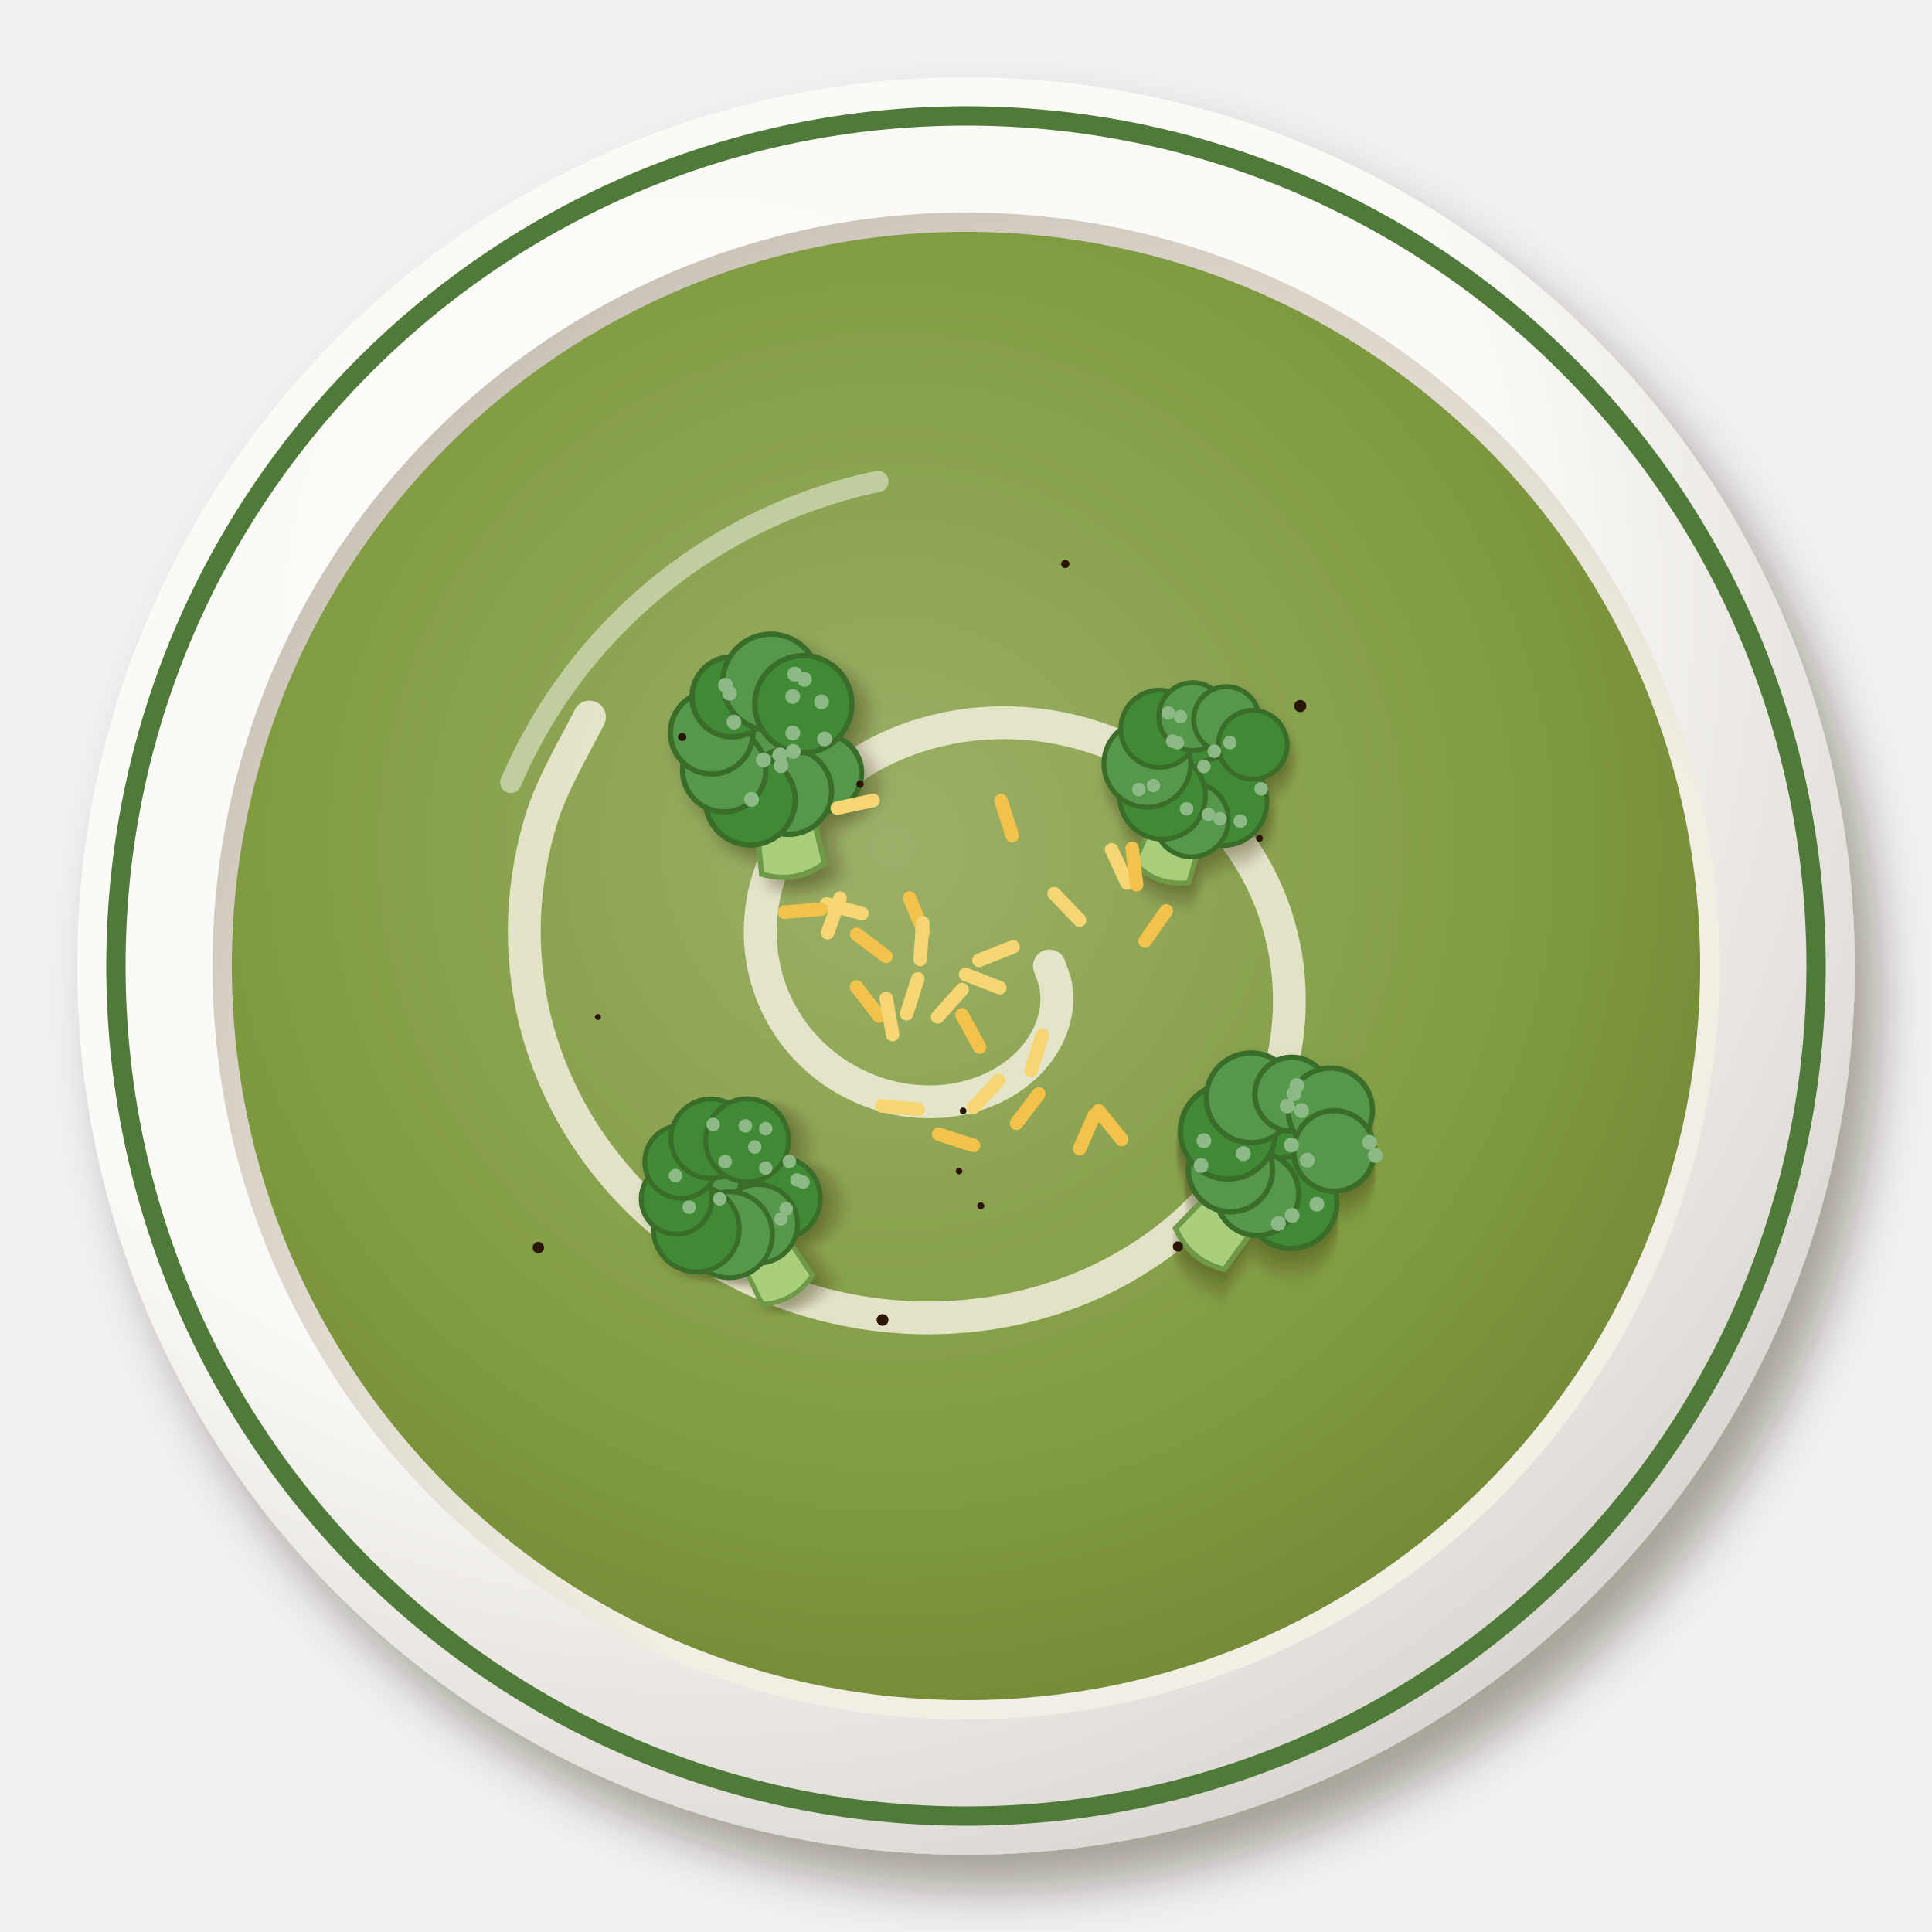
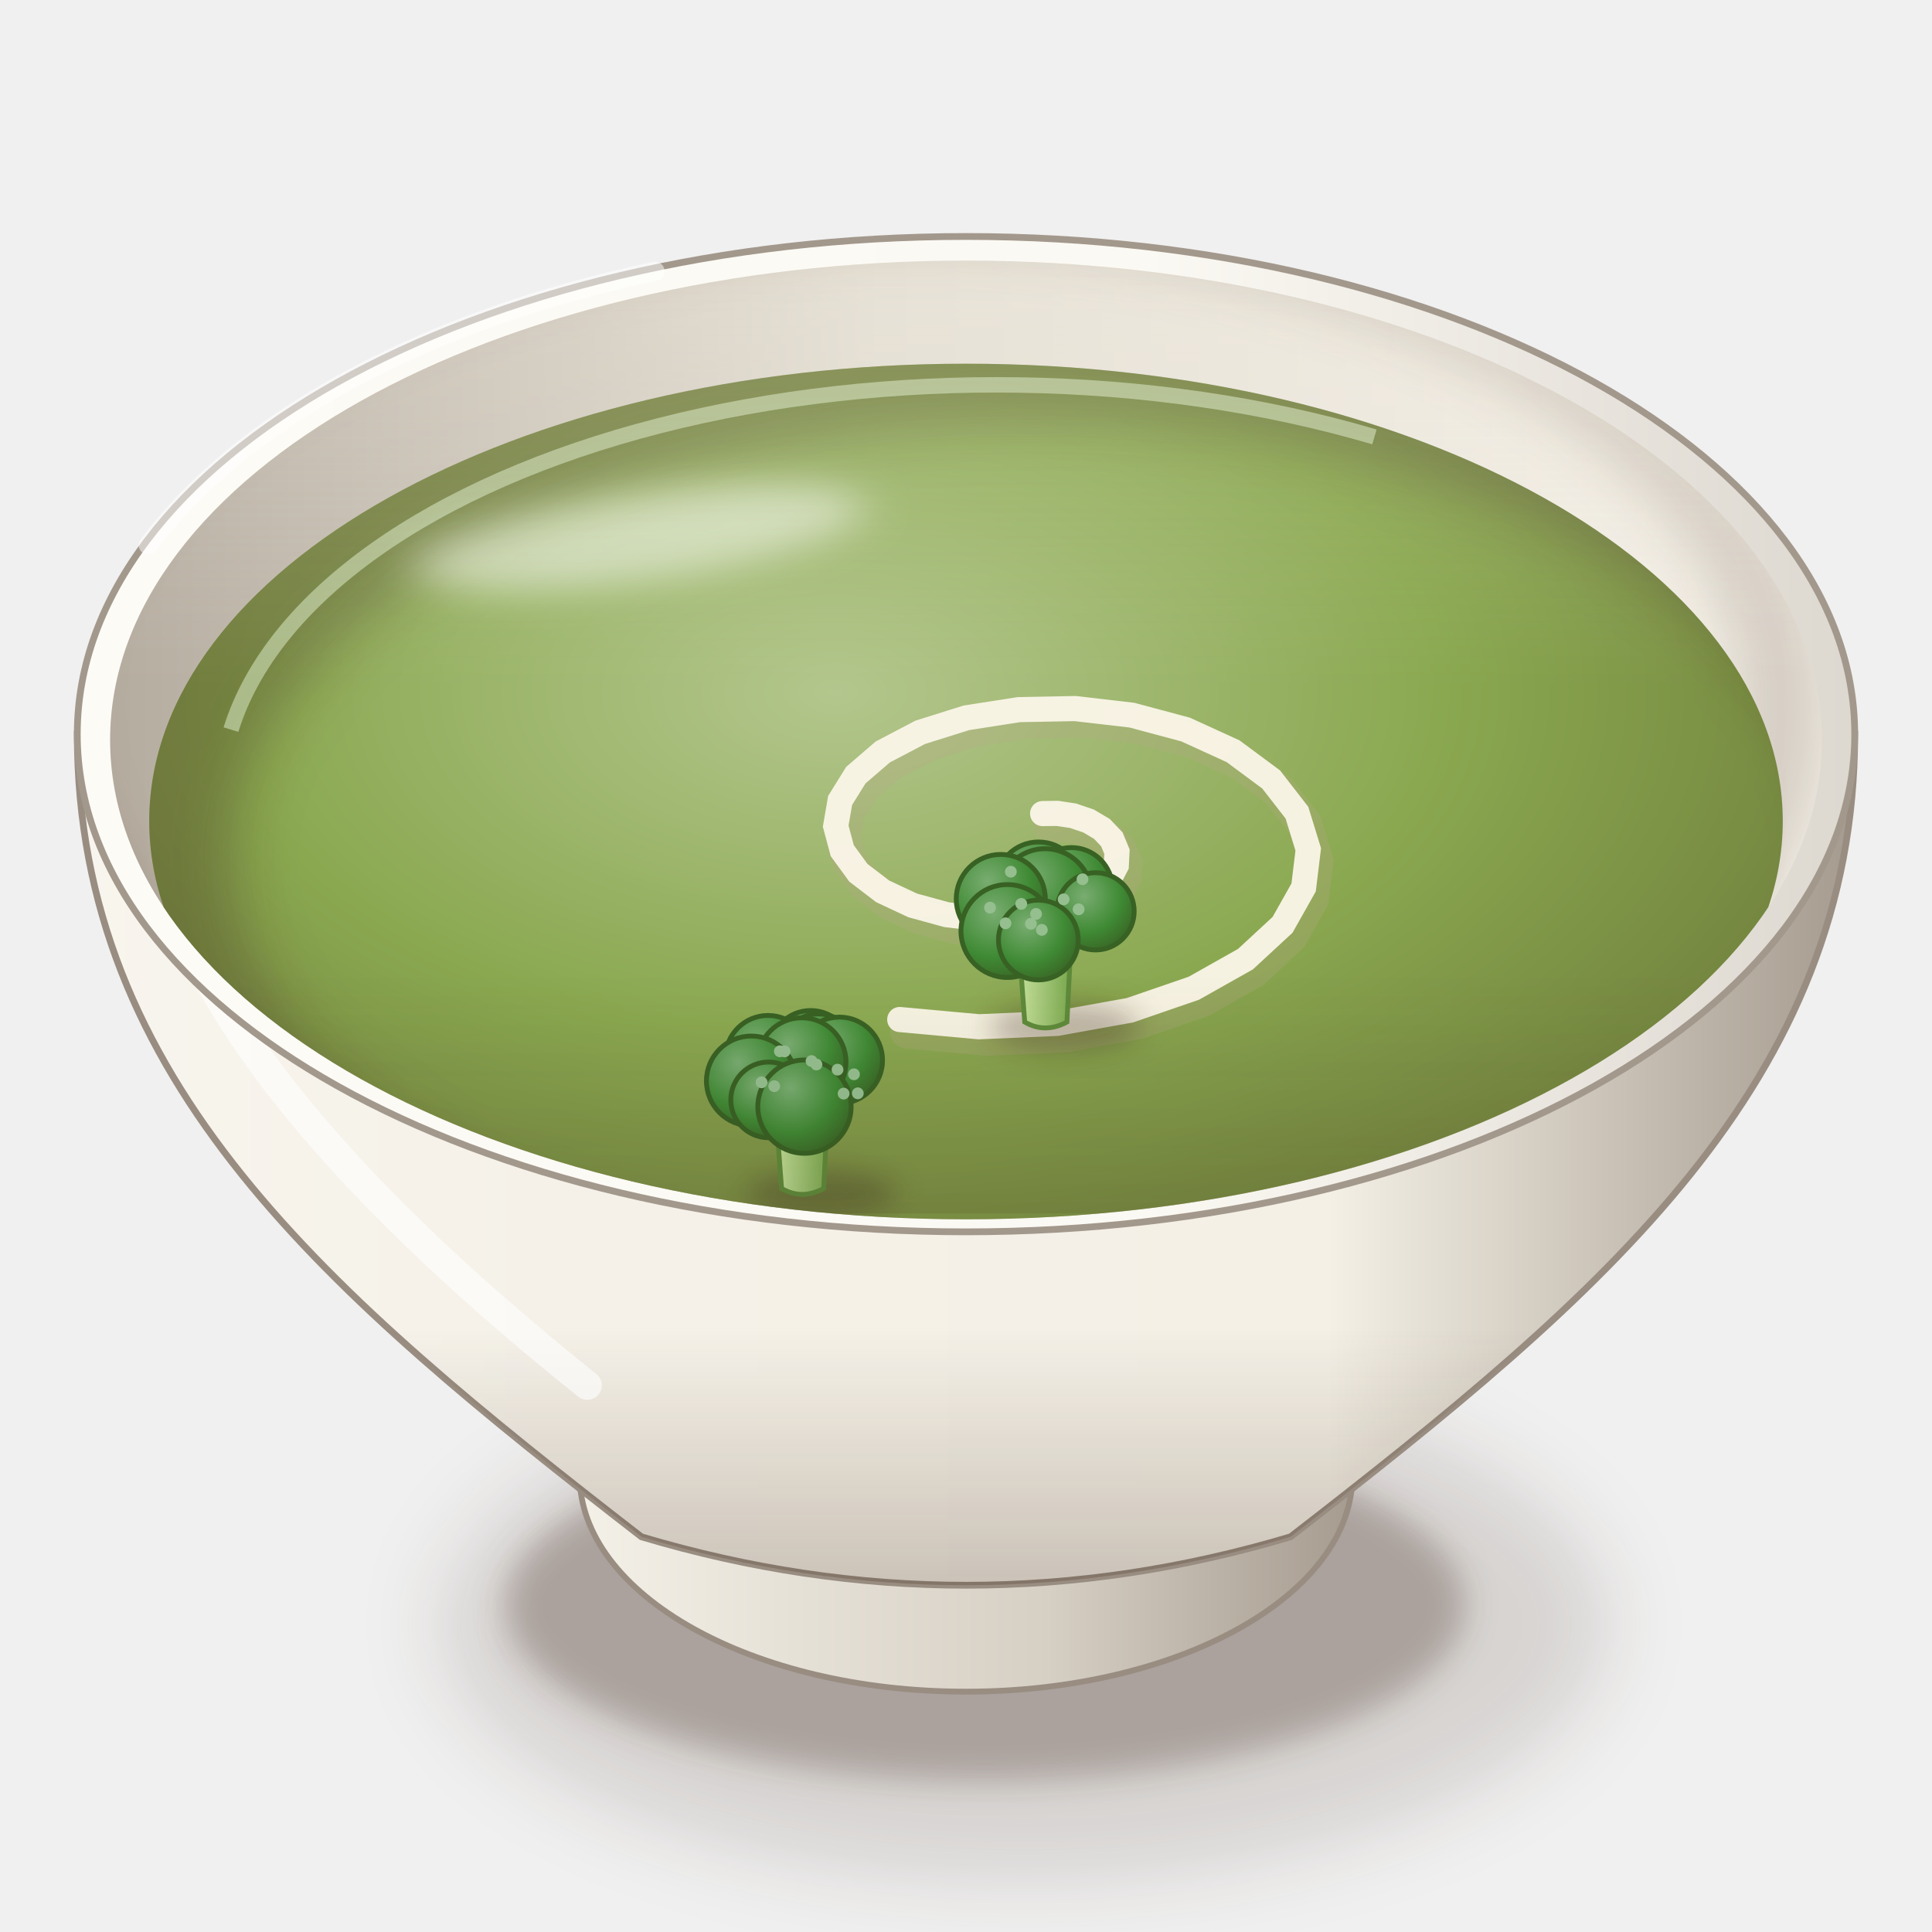
<svg xmlns="http://www.w3.org/2000/svg" viewBox="0 0 200 200" width="400" height="400">
  <defs>
-     <filter id="eg_broccoli-1" x="-30%" y="-30%" width="160%" height="160%">
-       <feDropShadow dx="2.52" dy="3.6" stdDeviation="2.34" flood-color="#2b1607" flood-opacity=".36" />
+     <filter id="eg_broccoli-1" x="-50%" y="-50%" width="200%" height="200%">
+       <feGaussianBlur stdDeviation="4" />
    </filter>
-     <radialGradient id="eg_broccoli-2" cx="0.35" cy="0.3" r=".75">
-       <stop offset="0" stop-color="#fcfbf8" />
-       <stop offset=".6" stop-color="#fbfaf6" />
-       <stop offset="1" stop-color="#dad5d0" />
+     <filter id="eg_broccoli-2" x="-50%" y="-50%" width="200%" height="200%">
+       <feGaussianBlur stdDeviation="1.6" />
+     </filter>
+     <linearGradient id="eg_broccoli-3" x1="0" y1="0" x2="1" y2="0">
+       <stop offset="0" stop-color="#f5f2e9" />
+       <stop offset="0.6" stop-color="#d6cfc4" />
+       <stop offset="1" stop-color="#a3988c" />
+     </linearGradient>
+     <linearGradient id="eg_broccoli-4" x1="0" y1="0" x2="1" y2="0">
+       <stop offset="0" stop-color="#f8f5ee" />
+       <stop offset="0.28" stop-color="#f5f1e8" />
+       <stop offset="0.7" stop-color="#f4f0e6" />
+       <stop offset="1" stop-color="#a3988c" />
+     </linearGradient>
+     <linearGradient id="eg_broccoli-5" x1="0" y1="0" x2="0" y2="1">
+       <stop offset="0" stop-color="#3a2212" stop-opacity="0" />
+       <stop offset="0.7" stop-color="#3a2212" stop-opacity="0" />
+       <stop offset="1" stop-color="#3a2212" stop-opacity="0.22" />
+     </linearGradient>
+     <linearGradient id="eg_broccoli-6" x1="0" y1="0" x2="1" y2="0">
+       <stop offset="0" stop-color="#fcfbf6" />
+       <stop offset="0.6" stop-color="#fbf9f3" />
+       <stop offset="1" stop-color="#dcd7cf" />
+     </linearGradient>
+     <linearGradient id="eg_broccoli-7" x1="0" y1="0" x2="1" y2="0">
+       <stop offset="0" stop-color="#b6ada1" />
+       <stop offset="0.45" stop-color="#e2ddd2" />
+       <stop offset="1" stop-color="#f4f0e7" />
+     </linearGradient>
+     <clipPath id="eg_broccoli-8">
+       <path d="M11.4,76.6A88.6,49.62 0 1 0 188.6,76.6A88.6,49.62 0 1 0 11.4,76.6Z" />
+     </clipPath>
+     <filter id="eg_broccoli-9" x="-50%" y="-50%" width="200%" height="200%">
+       <feGaussianBlur stdDeviation="2.5" />
+     </filter>
+     <clipPath id="eg_broccoli-10">
+       <path d="M11.4,76.6 A88.6,49.62 0 0 0 188.6,76.6 L200,76.6 L200,0 L0,0 L0,76.6Z" />
+     </clipPath>
+     <radialGradient id="eg_broccoli-11" cx="0.42" cy="0.36" r="0.62">
+       <stop offset="0" stop-color="#b3c68d" />
+       <stop offset="0.6" stop-color="#8aa850" />
+       <stop offset="1" stop-color="#758740" />
    </radialGradient>
-     <radialGradient id="eg_broccoli-3" cx="0.62" cy="0.64" r=".75">
-       <stop offset="0" stop-color="#f3f0e7" />
-       <stop offset=".6" stop-color="#f2eee4" />
-       <stop offset="1" stop-color="#c0b8ad" />
+     <clipPath id="eg_broccoli-12">
+       <path d="M15.45,85A84.55,47.35 0 1 0 184.55,85A84.55,47.35 0 1 0 15.45,85Z" />
+     </clipPath>
+     <filter id="eg_broccoli-13" x="-50%" y="-50%" width="200%" height="200%">
+       <feGaussianBlur stdDeviation="3" />
+     </filter>
+     <filter id="eg_broccoli-14" x="-50%" y="-50%" width="200%" height="200%">
+       <feGaussianBlur stdDeviation="2.2" />
+     </filter>
+     <linearGradient id="eg_broccoli-15" x1="0" y1="0" x2="1" y2="0">
+       <stop offset="0" stop-color="#c4e09a" />
+       <stop offset="1" stop-color="#7aa84e" />
+     </linearGradient>
+     <radialGradient id="eg_broccoli-16" cx="0.35" cy="0.3" r="0.8">
+       <stop offset="0" stop-color="#79ad71" />
+       <stop offset="0.6" stop-color="#3f8a34" />
+       <stop offset="1" stop-color="#386124" />
    </radialGradient>
-     <radialGradient id="eg_broccoli-4" cx="0.45" cy="0.42" r=".75">
-       <stop offset="0" stop-color="#9bb068" />
-       <stop offset=".6" stop-color="#7f9a3e" />
-       <stop offset="1" stop-color="#6a7930" />
-     </radialGradient>
-     <filter id="eg_broccoli-5" x="-30%" y="-30%" width="160%" height="160%">
-       <feDropShadow dx="0.84" dy="1.2" stdDeviation="0.78" flood-color="#2b1607" flood-opacity=".36" />
+     <filter id="eg_broccoli-17" x="-50%" y="-50%" width="200%" height="200%">
+       <feGaussianBlur stdDeviation="1.4" />
    </filter>
+     <linearGradient id="eg_broccoli-18" x1="0" y1="0" x2="0" y2="1">
+       <stop offset="0" stop-color="#fff8ec" stop-opacity="0.2" />
+       <stop offset="0.45" stop-color="#fff8ec" stop-opacity="0" />
+       <stop offset="0.75" stop-color="#3a2212" stop-opacity="0" />
+       <stop offset="1" stop-color="#3a2212" stop-opacity="0.1" />
+     </linearGradient>
  </defs>
-   <g filter="url(#eg_broccoli-1)">
-     <circle cx="100" cy="100" r="92" fill="url(#eg_broccoli-2)" />
+   <ellipse cx="106" cy="168.16" rx="60.48" ry="26.61" fill="#3a2212" opacity="0.14" filter="url(#eg_broccoli-1)" />
+   <ellipse cx="102" cy="166.16" rx="49.68" ry="18.14" fill="#3a2212" opacity="0.28" filter="url(#eg_broccoli-2)" />
+   <path d="M58,146.72 L60,152.72 A40,22.4 0 0 0 140,152.72 L142,146.72Z" fill="url(#eg_broccoli-3)" stroke="#998d81" stroke-width=".6" />
+   <path d="M8,76 C8,111.96 34,134 66.4,159.09 Q100,169.12 133.6,159.09 C166,134 192,111.96 192,76Z" fill="url(#eg_broccoli-4)" stroke="#998d81" stroke-width=".7" />
+   <path d="M8,76 C8,111.96 34,134 66.4,159.09 Q100,169.12 133.6,159.09 C166,134 192,111.96 192,76Z" fill="url(#eg_broccoli-5)" />
+   <path d="M16,86 Q20,110.8 60.8,143.41" stroke="#fff" stroke-width="3" fill="none" stroke-linecap="round" opacity="0.6" />
+   <path d="M8,76A92,51.52 0 1 0 192,76A92,51.52 0 1 0 8,76Z" fill="url(#eg_broccoli-6)" stroke="#a3988c" stroke-width=".7" />
+   <path d="M11.4,76.6A88.6,49.62 0 1 0 188.6,76.6A88.6,49.62 0 1 0 11.4,76.6Z" fill="url(#eg_broccoli-7)" />
+   <g clip-path="url(#eg_broccoli-8)">
+     <path d="M3.4,73A90.6,51.62 0 1 0 184.6,73A90.6,51.62 0 1 0 3.4,73Z" fill="none" stroke="#3a2212" stroke-width="9" opacity=".16" filter="url(#eg_broccoli-9)" />
  </g>
-   <circle cx="100" cy="100" r="88" fill="none" stroke="#4f7a3a" stroke-width="2" />
-   <circle cx="100" cy="100" r="78" fill="url(#eg_broccoli-3)" />
-   <circle cx="100" cy="100" r="76" fill="url(#eg_broccoli-4)" opacity="1" />
-   <path d="M108.64,100C108.75,100.37 109.21,101.42 109.32,102.2C109.43,102.98 109.44,103.85 109.3,104.7C109.15,105.55 108.88,106.45 108.45,107.3C108.03,108.14 107.45,109 106.74,109.77C106.03,110.53 105.17,111.26 104.2,111.86C103.23,112.46 102.11,112.99 100.92,113.35C99.74,113.72 98.43,113.97 97.1,114.04C95.78,114.1 94.36,114.02 92.98,113.75C91.61,113.48 90.18,113.04 88.86,112.41C87.54,111.79 86.22,110.98 85.06,110.01C83.9,109.04 82.8,107.89 81.91,106.62C81.02,105.34 80.25,103.9 79.72,102.39C79.19,100.88 78.83,99.22 78.73,97.56C78.64,95.9 78.76,94.14 79.14,92.44C79.53,90.75 80.16,89 81.04,87.38C81.92,85.76 83.07,84.16 84.42,82.74C85.77,81.33 87.39,80 89.15,78.9C90.91,77.81 92.92,76.86 95,76.2C97.09,75.53 99.37,75.06 101.65,74.9C103.93,74.73 106.35,74.82 108.68,75.2C111.01,75.58 113.41,76.25 115.64,77.2C117.86,78.14 120.07,79.39 122.02,80.87C123.97,82.35 125.83,84.12 127.36,86.07C128.89,88.01 130.24,90.23 131.22,92.53C132.2,94.84 132.91,97.37 133.24,99.9C133.57,102.44 133.56,105.13 133.18,107.73C132.79,110.33 132.03,113.01 130.91,115.51C129.79,118 128.28,120.49 126.47,122.71C124.66,124.92 122.46,127.04 120.04,128.81C117.61,130.58 114.83,132.16 111.93,133.35C109.03,134.53 105.83,135.44 102.61,135.93C99.4,136.42 95.97,136.57 92.64,136.29C89.31,136.02 85.87,135.35 82.65,134.29C79.43,133.23 76.21,131.76 73.31,129.95C70.41,128.14 67.63,125.91 65.26,123.44C62.89,120.96 60.76,118.1 59.11,115.1C57.45,112.09 56.13,108.75 55.33,105.39C54.53,102.02 54.16,98.41 54.3,94.9C54.45,91.38 55.08,87.72 56.2,84.28C57.32,80.83 60.22,75.9 61.02,74.23" stroke="#f2efdc" stroke-width="3.4" fill="none" stroke-linecap="round" opacity="0.85" />
-   <g transform="translate(80 78) rotate(-10) scale(1.1)">
-     <g filter="url(#eg_broccoli-5)">
-       <path d="M-2.5,4 L-3,11 Q0,12.5 3,11 L2.5,4Z" fill="#a9cf7c" stroke="#6e9a46" stroke-width=".5" />
-       <circle cx="0" cy="-1" r="4.13" fill="#56984c" stroke="#3a6d29" stroke-width=".5" />
-       <circle cx="4.33" cy="2.63" r="3.64" fill="#56984c" stroke="#3a6d29" stroke-width=".5" />
-       <circle cx="0.85" cy="3.78" r="4.04" fill="#56984c" stroke="#3a6d29" stroke-width=".5" />
-       <circle cx="-2.85" cy="3.95" r="4.23" fill="#3f8a34" stroke="#3a6d29" stroke-width=".5" />
-       <circle cx="-4.78" cy="0.75" r="3.92" fill="#56984c" stroke="#3a6d29" stroke-width=".5" />
-       <circle cx="-5.32" cy="-2.92" r="3.89" fill="#56984c" stroke="#3a6d29" stroke-width=".5" />
-       <circle cx="-2.85" cy="-5.91" r="3.77" fill="#3f8a34" stroke="#3a6d29" stroke-width=".5" />
-       <circle cx="0.98" cy="-6.63" r="4.53" fill="#56984c" stroke="#3a6d29" stroke-width=".5" />
-       <circle cx="3.64" cy="-4.07" r="4.57" fill="#3f8a34" stroke="#3a6d29" stroke-width=".5" />
+   <g clip-path="url(#eg_broccoli-8)">
+     <path d="M15.45,85A84.55,47.35 0 1 0 184.55,85A84.55,47.35 0 1 0 15.45,85Z" fill="url(#eg_broccoli-11)" />
+     <g clip-path="url(#eg_broccoli-12)">
+       <path fill-rule="evenodd" d="M0,0 H200 V200 H0Z M24.14,89A82.86,45.45 0 1 0 189.86,89A82.86,45.45 0 1 0 24.14,89Z" fill="#3a2212" opacity="0.3" filter="url(#eg_broccoli-13)" />
+       <path d="M23.91,75.53 A80.32,42.61 0 0 1 142.28,45.23" stroke="#cad8b0" stroke-width="1.6" fill="none" opacity=".65" />
    </g>
-     <circle cx="5.36" cy="-3.99" r=".7" fill="#8cb985" />
-     <circle cx="2.19" cy="-1.57" r=".7" fill="#8cb985" />
-     <circle cx="-3.27" cy="-7.1" r=".7" fill="#8cb985" />
-     <circle cx="-3.03" cy="-6.29" r=".7" fill="#8cb985" />
-     <circle cx="1.93" cy="0.14" r=".7" fill="#8cb985" />
-     <circle cx="2.78" cy="-4.96" r=".7" fill="#8cb985" />
-     <circle cx="-0.97" cy="0.44" r=".7" fill="#8cb985" />
-     <circle cx="-3.09" cy="-3.54" r=".7" fill="#8cb985" />
-     <circle cx="-2.72" cy="3.91" r=".7" fill="#8cb985" />
-     <circle cx="3.33" cy="-6.99" r=".7" fill="#8cb985" />
-     <circle cx="5.04" cy="-0.5" r=".7" fill="#8cb985" />
-     <circle cx="0.57" cy="1.26" r=".7" fill="#8cb985" />
-     <circle cx="0.64" cy="0.24" r=".7" fill="#8cb985" />
-     <circle cx="4.14" cy="-6.35" r=".7" fill="#8cb985" />
  </g>
-   <g transform="translate(124 80) rotate(20)">
-     <g filter="url(#eg_broccoli-5)">
-       <path d="M-2.5,4 L-3,11 Q0,12.5 3,11 L2.5,4Z" fill="#a9cf7c" stroke="#6e9a46" stroke-width=".5" />
-       <circle cx="0" cy="-1" r="4.46" fill="#3f8a34" stroke="#3a6d29" stroke-width=".5" />
-       <circle cx="3.46" cy="1.9" r="4.57" fill="#3f8a34" stroke="#3a6d29" stroke-width=".5" />
-       <circle cx="1.03" cy="4.8" r="3.84" fill="#56984c" stroke="#3a6d29" stroke-width=".5" />
-       <circle cx="-2.61" cy="3.53" r="4.45" fill="#3f8a34" stroke="#3a6d29" stroke-width=".5" />
-       <circle cx="-5.24" cy="0.92" r="4.49" fill="#56984c" stroke="#3a6d29" stroke-width=".5" />
-       <circle cx="-5.29" cy="-2.92" r="4" fill="#3f8a34" stroke="#3a6d29" stroke-width=".5" />
-       <circle cx="-2.49" cy="-5.29" r="3.51" fill="#56984c" stroke="#3a6d29" stroke-width=".5" />
-       <circle cx="0.9" cy="-6.2" r="3.4" fill="#56984c" stroke="#3a6d29" stroke-width=".5" />
-       <circle cx="4.35" cy="-4.67" r="3.57" fill="#3f8a34" stroke="#3a6d29" stroke-width=".5" />
-     </g>
-     <circle cx="0.84" cy="-2.68" r=".7" fill="#8cb985" />
-     <circle cx="-3.57" cy="-2.19" r=".7" fill="#8cb985" />
-     <circle cx="-5" cy="-4.77" r=".7" fill="#8cb985" />
-     <circle cx="6.73" cy="-0.68" r=".7" fill="#8cb985" />
-     <circle cx="3.77" cy="3.68" r=".7" fill="#8cb985" />
-     <circle cx="2.51" cy="3.68" r=".7" fill="#8cb985" />
-     <circle cx="5.84" cy="3.19" r=".7" fill="#8cb985" />
-     <circle cx="-3.05" cy="-2.2" r=".7" fill="#8cb985" />
-     <circle cx="2.05" cy="-4.08" r=".7" fill="#8cb985" />
-     <circle cx="-3.86" cy="2.82" r=".7" fill="#8cb985" />
-     <circle cx="-5.15" cy="3.71" r=".7" fill="#8cb985" />
-     <circle cx="0.36" cy="-0.83" r=".7" fill="#8cb985" />
-     <circle cx="-3.68" cy="-4.84" r=".7" fill="#8cb985" />
-     <circle cx="0.18" cy="3.9" r=".7" fill="#8cb985" />
+   <path d="M107.93,84.22L109.47,84.2L111.1,84.45L112.69,84.99L114.07,85.81L115.1,86.89L115.63,88.17L115.56,89.58L114.8,91.03L113.34,92.4L111.19,93.6L108.43,94.51L105.19,95.04L101.64,95.12L98,94.69L94.49,93.73L91.37,92.27L88.86,90.35L87.19,88.06L86.51,85.52L86.97,82.86L88.6,80.24L91.39,77.84L95.26,75.81L100.03,74.31L105.47,73.46L111.29,73.35L117.16,74.03L122.73,75.52L127.65,77.77L131.59,80.69L134.26,84.13L135.43,87.93L134.95,91.87L132.77,95.74L128.93,99.29L123.59,102.3L116.97,104.58L109.42,105.94L101.33,106.29L93.14,105.54" stroke="#b8a888" stroke-width="3.6" fill="none" stroke-linecap="round" opacity=".25" transform="translate(.8 1.2)" />
+   <path d="M107.93,84.22L109.47,84.2L111.1,84.45L112.69,84.99L114.07,85.81L115.1,86.89L115.63,88.17L115.56,89.58L114.8,91.03L113.34,92.4L111.19,93.6L108.43,94.51L105.19,95.04L101.64,95.12L98,94.69L94.49,93.73L91.37,92.27L88.86,90.35L87.19,88.06L86.51,85.52L86.97,82.86L88.6,80.24L91.39,77.84L95.26,75.81L100.03,74.31L105.47,73.46L111.29,73.35L117.16,74.03L122.73,75.52L127.65,77.77L131.59,80.69L134.26,84.13L135.43,87.93L134.95,91.87L132.77,95.74L128.93,99.29L123.59,102.3L116.97,104.58L109.42,105.94L101.33,106.29L93.14,105.54" stroke="#fbf6e8" stroke-width="2.6" fill="none" stroke-linecap="round" opacity="0.95" />
+   <g clip-path="url(#eg_broccoli-12)">
+     <ellipse cx="66.18" cy="55.64" rx="23.67" ry="4.5" fill="#fff" opacity="0.5" transform="rotate(-8 66.18 55.64)" filter="url(#eg_broccoli-14)" />
  </g>
-   <g transform="translate(132 120) rotate(40) scale(1.1)">
-     <g filter="url(#eg_broccoli-5)">
-       <path d="M-2.5,4 L-3,11 Q0,12.5 3,11 L2.5,4Z" fill="#a9cf7c" stroke="#6e9a46" stroke-width=".5" />
-       <circle cx="0" cy="-1" r="4.45" fill="#3f8a34" stroke="#3a6d29" stroke-width=".5" />
-       <circle cx="3.77" cy="2.16" r="4.32" fill="#3f8a34" stroke="#3a6d29" stroke-width=".5" />
-       <circle cx="0.81" cy="3.59" r="3.91" fill="#56984c" stroke="#3a6d29" stroke-width=".5" />
-       <circle cx="-2.57" cy="3.46" r="3.96" fill="#56984c" stroke="#3a6d29" stroke-width=".5" />
-       <circle cx="-5.07" cy="0.85" r="4.48" fill="#3f8a34" stroke="#3a6d29" stroke-width=".5" />
-       <circle cx="-5.45" cy="-2.97" r="4.22" fill="#56984c" stroke="#3a6d29" stroke-width=".5" />
-       <circle cx="-2.72" cy="-5.7" r="3.48" fill="#56984c" stroke="#3a6d29" stroke-width=".5" />
-       <circle cx="1.02" cy="-6.87" r="3.97" fill="#56984c" stroke="#3a6d29" stroke-width=".5" />
-       <circle cx="3.75" cy="-4.16" r="3.8" fill="#56984c" stroke="#3a6d29" stroke-width=".5" />
-     </g>
-     <circle cx="-2.63" cy="1.52" r=".7" fill="#8cb985" />
-     <circle cx="4.63" cy="3.02" r=".7" fill="#8cb985" />
-     <circle cx="-2.89" cy="-6.64" r=".7" fill="#8cb985" />
-     <circle cx="-2.34" cy="-4.57" r=".7" fill="#8cb985" />
-     <circle cx="7" cy="-6.34" r=".7" fill="#8cb985" />
-     <circle cx="5.73" cy="0.72" r=".7" fill="#8cb985" />
-     <circle cx="2.38" cy="-1.87" r=".7" fill="#8cb985" />
-     <circle cx="4.13" cy="4.44" r=".7" fill="#8cb985" />
-     <circle cx="-1.04" cy="-5.11" r=".7" fill="#8cb985" />
-     <circle cx="-6.26" cy="2.97" r=".7" fill="#8cb985" />
-     <circle cx="-2.6" cy="-5.86" r=".7" fill="#8cb985" />
-     <circle cx="5.79" cy="-6.93" r=".7" fill="#8cb985" />
-     <circle cx="-4.96" cy="4.94" r=".7" fill="#8cb985" />
-     <circle cx="0.32" cy="-2.01" r=".7" fill="#8cb985" />
+   <g clip-path="url(#eg_broccoli-8)">
+     <ellipse cx="110.18" cy="106.33" rx="7.85" ry="2.62" fill="#3a2212" opacity="0.3" filter="url(#eg_broccoli-17)" />
+     <path d="M105.56,98.82 L106.08,105.8 Q108.18,107.02 110.45,105.8 L110.8,98.82Z" fill="url(#eg_broccoli-15)" stroke="#5e8a3a" stroke-width=".5" />
+     <circle cx="107.51" cy="91.6" r="4.44" fill="url(#eg_broccoli-16)" stroke="#386124" stroke-width=".5" />
+     <circle cx="110.91" cy="92" r="4.26" fill="url(#eg_broccoli-16)" stroke="#386124" stroke-width=".5" />
+     <circle cx="108.18" cy="92.71" r="4.85" fill="url(#eg_broccoli-16)" stroke="#386124" stroke-width=".5" />
+     <circle cx="103.6" cy="93.06" r="4.61" fill="url(#eg_broccoli-16)" stroke="#386124" stroke-width=".5" />
+     <circle cx="113.41" cy="94.34" r="4" fill="url(#eg_broccoli-16)" stroke="#386124" stroke-width=".5" />
+     <circle cx="104.2" cy="96.33" r="4.31" fill="url(#eg_broccoli-16)" stroke="#386124" stroke-width=".5" />
+     <circle cx="104.29" cy="96.38" r="4.81" fill="url(#eg_broccoli-16)" stroke="#386124" stroke-width=".5" />
+     <circle cx="107.49" cy="97.31" r="4.13" fill="url(#eg_broccoli-16)" stroke="#386124" stroke-width=".5" />
+     <circle cx="105.72" cy="93.57" r="0.61" fill="#95bf8f" />
+     <circle cx="110.11" cy="93.1" r="0.61" fill="#95bf8f" />
+     <circle cx="112.06" cy="91.02" r="0.61" fill="#95bf8f" />
+     <circle cx="106.72" cy="95.63" r="0.61" fill="#95bf8f" />
+     <circle cx="107.85" cy="96.26" r="0.61" fill="#95bf8f" />
+     <circle cx="104.64" cy="90.24" r="0.61" fill="#95bf8f" />
+     <circle cx="111.66" cy="94.13" r="0.61" fill="#95bf8f" />
+     <circle cx="104.09" cy="95.58" r="0.61" fill="#95bf8f" />
+     <circle cx="107.25" cy="94.61" r="0.61" fill="#95bf8f" />
+     <circle cx="102.49" cy="93.96" r="0.61" fill="#95bf8f" />
+     <ellipse cx="85" cy="123.56" rx="7.85" ry="2.62" fill="#3a2212" opacity="0.3" filter="url(#eg_broccoli-17)" />
+     <path d="M80.38,116.05 L80.91,123.03 Q83,124.25 85.27,123.03 L85.62,116.05Z" fill="url(#eg_broccoli-15)" stroke="#5e8a3a" stroke-width=".5" />
+     <circle cx="83.92" cy="108.85" r="4.24" fill="url(#eg_broccoli-16)" stroke="#386124" stroke-width=".5" />
+     <circle cx="84.72" cy="108.96" r="4" fill="url(#eg_broccoli-16)" stroke="#386124" stroke-width=".5" />
+     <circle cx="79.51" cy="109.54" r="4.42" fill="url(#eg_broccoli-16)" stroke="#386124" stroke-width=".5" />
+     <circle cx="86.89" cy="109.76" r="4.47" fill="url(#eg_broccoli-16)" stroke="#386124" stroke-width=".5" />
+     <circle cx="83" cy="109.94" r="4.58" fill="url(#eg_broccoli-16)" stroke="#386124" stroke-width=".5" />
+     <circle cx="77.78" cy="111.9" r="4.65" fill="url(#eg_broccoli-16)" stroke="#386124" stroke-width=".5" />
+     <circle cx="79.57" cy="113.86" r="3.92" fill="url(#eg_broccoli-16)" stroke="#386124" stroke-width=".5" />
+     <circle cx="83.28" cy="114.56" r="4.83" fill="url(#eg_broccoli-16)" stroke="#386124" stroke-width=".5" />
+     <circle cx="86.7" cy="110.73" r="0.61" fill="#95bf8f" />
+     <circle cx="87.33" cy="113.21" r="0.61" fill="#95bf8f" />
+     <circle cx="84.01" cy="109.84" r="0.61" fill="#95bf8f" />
+     <circle cx="84.52" cy="110.2" r="0.61" fill="#95bf8f" />
+     <circle cx="80.15" cy="112.44" r="0.61" fill="#95bf8f" />
+     <circle cx="88.8" cy="113.18" r="0.61" fill="#95bf8f" />
+     <circle cx="78.84" cy="112.04" r="0.61" fill="#95bf8f" />
+     <circle cx="80.73" cy="108.83" r="0.61" fill="#95bf8f" />
+     <circle cx="81.22" cy="108.84" r="0.61" fill="#95bf8f" />
+     <circle cx="88.4" cy="111.21" r="0.61" fill="#95bf8f" />
+     <g clip-path="url(#eg_broccoli-12)" />
  </g>
-   <g transform="translate(76 124) rotate(-30)">
-     <g filter="url(#eg_broccoli-5)">
-       <path d="M-2.5,4 L-3,11 Q0,12.5 3,11 L2.5,4Z" fill="#a9cf7c" stroke="#6e9a46" stroke-width=".5" />
-       <circle cx="0" cy="-1" r="3.89" fill="#56984c" stroke="#3a6d29" stroke-width=".5" />
-       <circle cx="4.03" cy="2.38" r="4.25" fill="#3f8a34" stroke="#3a6d29" stroke-width=".5" />
-       <circle cx="0.81" cy="3.58" r="4.07" fill="#56984c" stroke="#3a6d29" stroke-width=".5" />
-       <circle cx="-2.34" cy="3.06" r="4.45" fill="#56984c" stroke="#3a6d29" stroke-width=".5" />
-       <circle cx="-5" cy="0.83" r="4.45" fill="#3f8a34" stroke="#3a6d29" stroke-width=".5" />
-       <circle cx="-5.22" cy="-2.89" r="3.66" fill="#3f8a34" stroke="#3a6d29" stroke-width=".5" />
-       <circle cx="-2.88" cy="-5.96" r="3.78" fill="#3f8a34" stroke="#3a6d29" stroke-width=".5" />
-       <circle cx="0.96" cy="-6.52" r="4.11" fill="#3f8a34" stroke="#3a6d29" stroke-width=".5" />
-       <circle cx="4.14" cy="-4.49" r="4.3" fill="#3f8a34" stroke="#3a6d29" stroke-width=".5" />
-     </g>
-     <circle cx="6.41" cy="-4.57" r=".7" fill="#8cb985" />
-     <circle cx="1.91" cy="-7.67" r=".7" fill="#8cb985" />
-     <circle cx="4.48" cy="-3.49" r=".7" fill="#8cb985" />
-     <circle cx="4.73" cy="-5.87" r=".7" fill="#8cb985" />
-     <circle cx="-4.52" cy="-1.49" r=".7" fill="#8cb985" />
-     <circle cx="-1.35" cy="-0.65" r=".7" fill="#8cb985" />
-     <circle cx="4.37" cy="-1.04" r=".7" fill="#8cb985" />
-     <circle cx="-4.11" cy="-5.03" r=".7" fill="#8cb985" />
-     <circle cx="6.98" cy="2.16" r=".7" fill="#8cb985" />
-     <circle cx="6.84" cy="-0.41" r=".7" fill="#8cb985" />
-     <circle cx="4.1" cy="3.67" r=".7" fill="#8cb985" />
-     <circle cx="1.07" cy="-3.71" r=".7" fill="#8cb985" />
-     <circle cx="6.56" cy="1.65" r=".7" fill="#8cb985" />
-     <circle cx="3.1" cy="4.31" r=".7" fill="#8cb985" />
-   </g>
-   <rect transform="translate(119.64 95.85) rotate(125.18)" x="-2.6" y="-.7" width="5.2" height="1.4" rx=".7" fill="#f2c24a" />
-   <rect transform="translate(93.17 114.67) rotate(5.62)" x="-2.6" y="-.7" width="5.2" height="1.4" rx=".7" fill="#f6d672" />
-   <rect transform="translate(89.83 103.67) rotate(52.31)" x="-2.6" y="-.7" width="5.2" height="1.4" rx=".7" fill="#f2c24a" />
-   <rect transform="translate(94.43 103.14) rotate(107.79)" x="-2.6" y="-.7" width="5.2" height="1.4" rx=".7" fill="#f6d672" />
-   <rect transform="translate(87.4 94.07) rotate(15.2)" x="-2.6" y="-.7" width="5.2" height="1.4" rx=".7" fill="#f6d672" />
-   <rect transform="translate(103.1 98.72) rotate(158.5)" x="-2.6" y="-.7" width="5.2" height="1.4" rx=".7" fill="#f6d672" />
-   <rect transform="translate(88.53 83.26) rotate(167.87)" x="-2.6" y="-.7" width="5.2" height="1.4" rx=".7" fill="#f6d672" />
-   <rect transform="translate(100.49 106.72) rotate(61.34)" x="-2.6" y="-.7" width="5.2" height="1.4" rx=".7" fill="#f2c24a" />
-   <rect transform="translate(112.53 117.17) rotate(113.73)" x="-2.6" y="-.7" width="5.2" height="1.4" rx=".7" fill="#f2c24a" />
-   <rect transform="translate(90.2 97.86) rotate(37)" x="-2.6" y="-.7" width="5.2" height="1.4" rx=".7" fill="#f2c24a" />
-   <rect transform="translate(101.73 101.56) rotate(21.18)" x="-2.6" y="-.7" width="5.2" height="1.4" rx=".7" fill="#f6d672" />
-   <rect transform="translate(102.08 113.24) rotate(132.86)" x="-2.6" y="-.7" width="5.2" height="1.4" rx=".7" fill="#f6d672" />
-   <rect transform="translate(98.33 103.85) rotate(131.88)" x="-2.6" y="-.7" width="5.2" height="1.4" rx=".7" fill="#f6d672" />
-   <rect transform="translate(94.88 94.71) rotate(67.51)" x="-2.6" y="-.7" width="5.2" height="1.4" rx=".7" fill="#f2c24a" />
-   <rect transform="translate(110.44 93.88) rotate(46.09)" x="-2.6" y="-.7" width="5.2" height="1.4" rx=".7" fill="#f6d672" />
-   <rect transform="translate(86.32 94.77) rotate(109.74)" x="-2.6" y="-.7" width="5.2" height="1.4" rx=".7" fill="#f6d672" />
-   <rect transform="translate(114.92 116.47) rotate(51.31)" x="-2.6" y="-.7" width="5.2" height="1.4" rx=".7" fill="#f2c24a" />
-   <rect transform="translate(104.2 84.69) rotate(72.4)" x="-2.6" y="-.7" width="5.2" height="1.4" rx=".7" fill="#f2c24a" />
-   <rect transform="translate(106.38 114.76) rotate(127.27)" x="-2.6" y="-.7" width="5.2" height="1.4" rx=".7" fill="#f2c24a" />
-   <rect transform="translate(115.87 89.69) rotate(65.25)" x="-2.6" y="-.7" width="5.2" height="1.4" rx=".7" fill="#f6d672" />
-   <rect transform="translate(95.39 97.43) rotate(94.03)" x="-2.6" y="-.7" width="5.2" height="1.4" rx=".7" fill="#f6d672" />
-   <rect transform="translate(117.43 89.71) rotate(83.09)" x="-2.6" y="-.7" width="5.2" height="1.4" rx=".7" fill="#f2c24a" />
-   <rect transform="translate(83.11 94.27) rotate(175.22)" x="-2.6" y="-.7" width="5.2" height="1.4" rx=".7" fill="#f2c24a" />
-   <rect transform="translate(107.32 108.98) rotate(107.89)" x="-2.6" y="-.7" width="5.2" height="1.4" rx=".7" fill="#f6d672" />
-   <rect transform="translate(98.97 117.99) rotate(17.88)" x="-2.6" y="-.7" width="5.2" height="1.4" rx=".7" fill="#f2c24a" />
-   <rect transform="translate(92.07 105.23) rotate(79.94)" x="-2.6" y="-.7" width="5.2" height="1.4" rx=".7" fill="#f6d672" />
-   <circle cx="89.03" cy="81.17" r="0.38" fill="#2a1406" />
-   <circle cx="91.36" cy="136.64" r="0.61" fill="#2a1406" />
-   <circle cx="99.7" cy="115" r="0.35" fill="#2a1406" />
-   <circle cx="70.62" cy="76.29" r="0.42" fill="#2a1406" />
-   <circle cx="99.28" cy="121.23" r="0.34" fill="#2a1406" />
-   <circle cx="55.73" cy="129.15" r="0.59" fill="#2a1406" />
-   <circle cx="134.6" cy="73.09" r="0.63" fill="#2a1406" />
-   <circle cx="130.39" cy="86.79" r="0.35" fill="#2a1406" />
-   <circle cx="121.94" cy="129.04" r="0.53" fill="#2a1406" />
-   <circle cx="101.53" cy="124.83" r="0.36" fill="#2a1406" />
-   <circle cx="61.9" cy="105.28" r="0.31" fill="#2a1406" />
-   <circle cx="110.28" cy="58.38" r="0.43" fill="#2a1406" />
-   <path d="M52.88,81 A53.2,53.2 0 0 1 90.88,49.84" stroke="#fff" stroke-width="2.2" fill="none" stroke-linecap="round" opacity="0.45" />
+   <rect x="0" y="26.38" width="200" height="99.23" fill="url(#eg_broccoli-18)" clip-path="url(#eg_broccoli-8)" />
+   <path d="M15.36,56.42 A92,51.52 0 0 1 67.8,28.09" stroke="#fff" stroke-width="2" fill="none" stroke-linecap="round" opacity="0.5" />
</svg>
